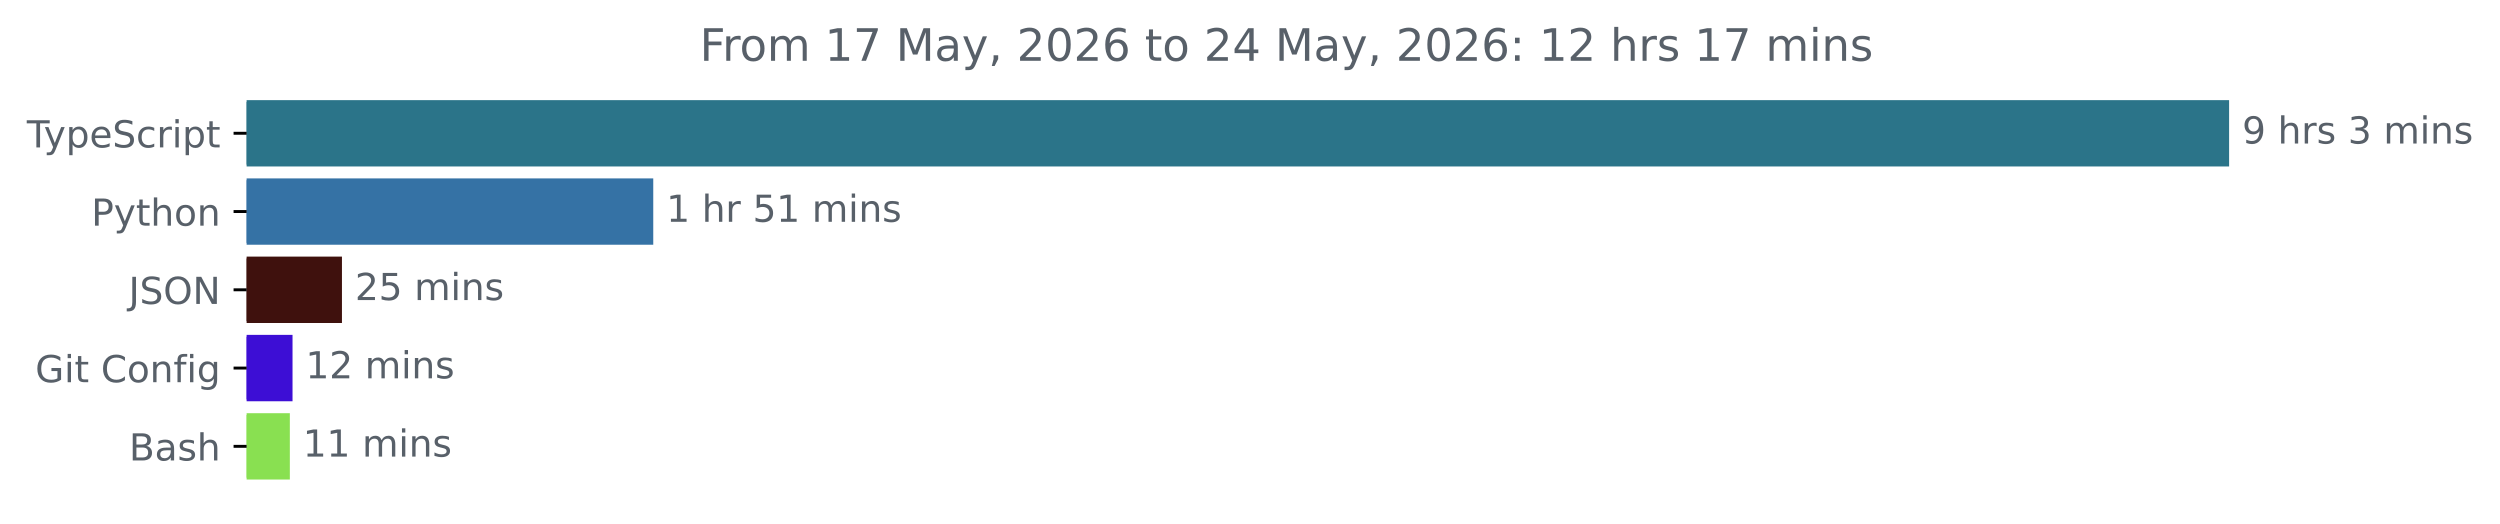
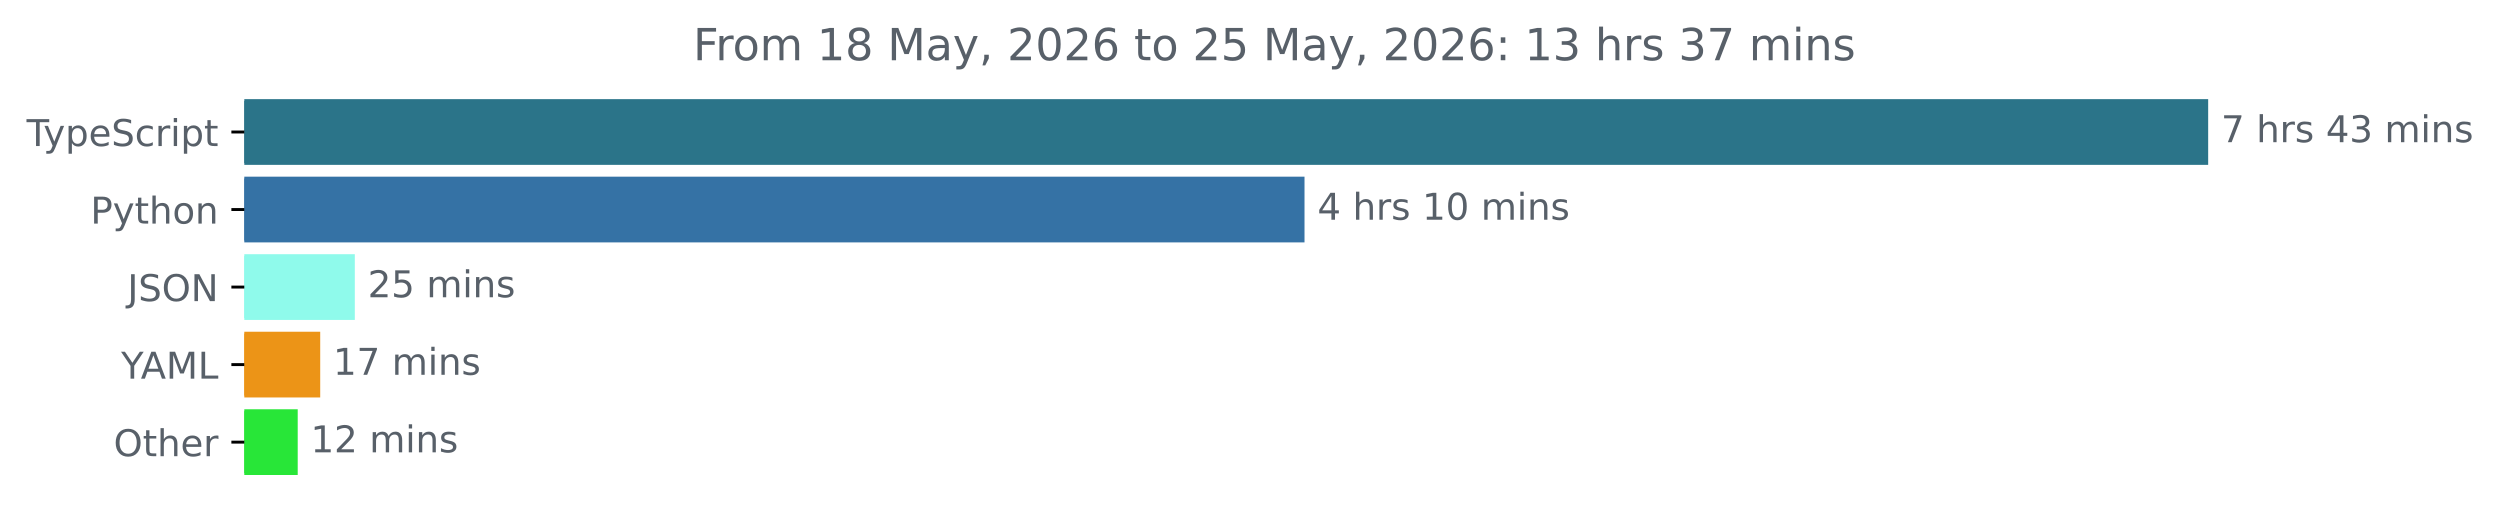
- <svg xmlns="http://www.w3.org/2000/svg" xmlns:xlink="http://www.w3.org/1999/xlink" width="670.782pt" height="140.398pt" viewBox="0 0 670.782 140.398" version="1.1">
+ <svg xmlns="http://www.w3.org/2000/svg" xmlns:xlink="http://www.w3.org/1999/xlink" width="677.144pt" height="140.398pt" viewBox="0 0 677.144 140.398" version="1.1">
  <defs>
    <style type="text/css">*{stroke-linejoin: round; stroke-linecap: butt}</style>
  </defs>
  <g id="figure_1">
    <g id="patch_1">
-       <path d="M -0 140.398  L 670.782 140.398  L 670.782 0  L -0 0  L -0 140.398  z " style="fill: none" />
+       <path d="M -0 140.398  L 677.144 140.398  L 677.144 0  L -0 0  L -0 140.398  z " style="fill: none" />
    </g>
    <g id="axes_1">
      <g id="patch_2">
-         <path d="M 66.17 27.358  L 597.599 27.358  L 597.599 44.158  L 66.17 44.158  z " clip-path="url(#pd6dff7056a)" style="fill: #2b7489; stroke: #2b7489; stroke-linejoin: miter" />
+         <path d="M 66.17 27.358  L 597.599 27.358  L 597.599 44.158  L 66.17 44.158  z " clip-path="url(#pa17f88cfbf)" style="fill: #2b7489; stroke: #2b7489; stroke-linejoin: miter" />
      </g>
      <g id="patch_3">
-         <path d="M 66.17 48.358  L 174.777 48.358  L 174.777 65.158  L 66.17 65.158  z " clip-path="url(#pd6dff7056a)" style="fill: #3572a5; stroke: #3572a5; stroke-linejoin: miter" />
+         <path d="M 66.17 48.358  L 352.836 48.358  L 352.836 65.158  L 66.17 65.158  z " clip-path="url(#pa17f88cfbf)" style="fill: #3572a5; stroke: #3572a5; stroke-linejoin: miter" />
      </g>
      <g id="patch_4">
-         <path d="M 66.17 69.358  L 91.25 69.358  L 91.25 86.158  L 66.17 86.158  z " clip-path="url(#pd6dff7056a)" style="fill: #3f110d; stroke: #3f110d; stroke-linejoin: miter" />
+         <path d="M 66.17 69.358  L 95.606 69.358  L 95.606 86.158  L 66.17 86.158  z " clip-path="url(#pa17f88cfbf)" style="fill: #8ffaeb; stroke: #8ffaeb; stroke-linejoin: miter" />
      </g>
      <g id="patch_5">
-         <path d="M 66.17 90.358  L 77.989 90.358  L 77.989 107.158  L 66.17 107.158  z " clip-path="url(#pd6dff7056a)" style="fill: #3d0ed5; stroke: #3d0ed5; stroke-linejoin: miter" />
+         <path d="M 66.17 90.358  L 86.231 90.358  L 86.231 107.158  L 66.17 107.158  z " clip-path="url(#pa17f88cfbf)" style="fill: #ec9417; stroke: #ec9417; stroke-linejoin: miter" />
      </g>
      <g id="patch_6">
-         <path d="M 66.17 111.358  L 77.269 111.358  L 77.269 128.158  L 66.17 128.158  z " clip-path="url(#pd6dff7056a)" style="fill: #89e051; stroke: #89e051; stroke-linejoin: miter" />
+         <path d="M 66.17 111.358  L 80.138 111.358  L 80.138 128.158  L 66.17 128.158  z " clip-path="url(#pa17f88cfbf)" style="fill: #28e638; stroke: #28e638; stroke-linejoin: miter" />
      </g>
      <g id="matplotlib.axis_1" />
      <g id="matplotlib.axis_2">
        <g id="ytick_1">
          <g id="line2d_1">
            <defs>
-               <path id="m35dc2212a3" d="M 0 0  L -3.5 0  " style="stroke: #000000; stroke-width: 0.8" />
+               <path id="m840b1c5357" d="M 0 0  L -3.5 0  " style="stroke: #000000; stroke-width: 0.8" />
            </defs>
            <g>
-               <use xlink:href="#m35dc2212a3" x="66.17" y="35.758" style="stroke: #000000; stroke-width: 0.8" />
+               <use xlink:href="#m840b1c5357" x="66.17" y="35.758" style="stroke: #000000; stroke-width: 0.8" />
            </g>
          </g>
          <g id="text_1">
            <g style="fill: #586069" transform="translate(7.2 39.55734) scale(0.1 -0.1)">
              <defs>
                <path id="DejaVuSans-54" d="M -19 4666  L 3928 4666  L 3928 4134  L 2272 4134  L 2272 0  L 1638 0  L 1638 4134  L -19 4134  L -19 4666  z " transform="scale(0.015625)" />
                <path id="DejaVuSans-79" d="M 2059 -325  Q 1816 -950 1584 -1140  Q 1353 -1331 966 -1331  L 506 -1331  L 506 -850  L 844 -850  Q 1081 -850 1212 -737  Q 1344 -625 1503 -206  L 1606 56  L 191 3500  L 800 3500  L 1894 763  L 2988 3500  L 3597 3500  L 2059 -325  z " transform="scale(0.015625)" />
                <path id="DejaVuSans-70" d="M 1159 525  L 1159 -1331  L 581 -1331  L 581 3500  L 1159 3500  L 1159 2969  Q 1341 3281 1617 3432  Q 1894 3584 2278 3584  Q 2916 3584 3314 3078  Q 3713 2572 3713 1747  Q 3713 922 3314 415  Q 2916 -91 2278 -91  Q 1894 -91 1617 61  Q 1341 213 1159 525  z M 3116 1747  Q 3116 2381 2855 2742  Q 2594 3103 2138 3103  Q 1681 3103 1420 2742  Q 1159 2381 1159 1747  Q 1159 1113 1420 752  Q 1681 391 2138 391  Q 2594 391 2855 752  Q 3116 1113 3116 1747  z " transform="scale(0.015625)" />
                <path id="DejaVuSans-65" d="M 3597 1894  L 3597 1613  L 953 1613  Q 991 1019 1311 708  Q 1631 397 2203 397  Q 2534 397 2845 478  Q 3156 559 3463 722  L 3463 178  Q 3153 47 2828 -22  Q 2503 -91 2169 -91  Q 1331 -91 842 396  Q 353 884 353 1716  Q 353 2575 817 3079  Q 1281 3584 2069 3584  Q 2775 3584 3186 3129  Q 3597 2675 3597 1894  z M 3022 2063  Q 3016 2534 2758 2815  Q 2500 3097 2075 3097  Q 1594 3097 1305 2825  Q 1016 2553 972 2059  L 3022 2063  z " transform="scale(0.015625)" />
                <path id="DejaVuSans-53" d="M 3425 4513  L 3425 3897  Q 3066 4069 2747 4153  Q 2428 4238 2131 4238  Q 1616 4238 1336 4038  Q 1056 3838 1056 3469  Q 1056 3159 1242 3001  Q 1428 2844 1947 2747  L 2328 2669  Q 3034 2534 3370 2195  Q 3706 1856 3706 1288  Q 3706 609 3251 259  Q 2797 -91 1919 -91  Q 1588 -91 1214 -16  Q 841 59 441 206  L 441 856  Q 825 641 1194 531  Q 1563 422 1919 422  Q 2459 422 2753 634  Q 3047 847 3047 1241  Q 3047 1584 2836 1778  Q 2625 1972 2144 2069  L 1759 2144  Q 1053 2284 737 2584  Q 422 2884 422 3419  Q 422 4038 858 4394  Q 1294 4750 2059 4750  Q 2388 4750 2728 4690  Q 3069 4631 3425 4513  z " transform="scale(0.015625)" />
                <path id="DejaVuSans-63" d="M 3122 3366  L 3122 2828  Q 2878 2963 2633 3030  Q 2388 3097 2138 3097  Q 1578 3097 1268 2742  Q 959 2388 959 1747  Q 959 1106 1268 751  Q 1578 397 2138 397  Q 2388 397 2633 464  Q 2878 531 3122 666  L 3122 134  Q 2881 22 2623 -34  Q 2366 -91 2075 -91  Q 1284 -91 818 406  Q 353 903 353 1747  Q 353 2603 823 3093  Q 1294 3584 2113 3584  Q 2378 3584 2631 3529  Q 2884 3475 3122 3366  z " transform="scale(0.015625)" />
                <path id="DejaVuSans-72" d="M 2631 2963  Q 2534 3019 2420 3045  Q 2306 3072 2169 3072  Q 1681 3072 1420 2755  Q 1159 2438 1159 1844  L 1159 0  L 581 0  L 581 3500  L 1159 3500  L 1159 2956  Q 1341 3275 1631 3429  Q 1922 3584 2338 3584  Q 2397 3584 2469 3576  Q 2541 3569 2628 3553  L 2631 2963  z " transform="scale(0.015625)" />
                <path id="DejaVuSans-69" d="M 603 3500  L 1178 3500  L 1178 0  L 603 0  L 603 3500  z M 603 4863  L 1178 4863  L 1178 4134  L 603 4134  L 603 4863  z " transform="scale(0.015625)" />
                <path id="DejaVuSans-74" d="M 1172 4494  L 1172 3500  L 2356 3500  L 2356 3053  L 1172 3053  L 1172 1153  Q 1172 725 1289 603  Q 1406 481 1766 481  L 2356 481  L 2356 0  L 1766 0  Q 1100 0 847 248  Q 594 497 594 1153  L 594 3053  L 172 3053  L 172 3500  L 594 3500  L 594 4494  L 1172 4494  z " transform="scale(0.015625)" />
              </defs>
              <use xlink:href="#DejaVuSans-54" />
              <use xlink:href="#DejaVuSans-79" x="45.459" />
              <use xlink:href="#DejaVuSans-70" x="104.639" />
              <use xlink:href="#DejaVuSans-65" x="168.115" />
              <use xlink:href="#DejaVuSans-53" x="229.639" />
              <use xlink:href="#DejaVuSans-63" x="293.115" />
              <use xlink:href="#DejaVuSans-72" x="348.096" />
              <use xlink:href="#DejaVuSans-69" x="389.209" />
              <use xlink:href="#DejaVuSans-70" x="416.992" />
              <use xlink:href="#DejaVuSans-74" x="480.469" />
            </g>
          </g>
        </g>
        <g id="ytick_2">
          <g id="line2d_2">
            <g>
-               <use xlink:href="#m35dc2212a3" x="66.17" y="56.758" style="stroke: #000000; stroke-width: 0.8" />
+               <use xlink:href="#m840b1c5357" x="66.17" y="56.758" style="stroke: #000000; stroke-width: 0.8" />
            </g>
          </g>
          <g id="text_2">
            <g style="fill: #586069" transform="translate(24.50781 60.55734) scale(0.1 -0.1)">
              <defs>
                <path id="DejaVuSans-50" d="M 1259 4147  L 1259 2394  L 2053 2394  Q 2494 2394 2734 2622  Q 2975 2850 2975 3272  Q 2975 3691 2734 3919  Q 2494 4147 2053 4147  L 1259 4147  z M 628 4666  L 2053 4666  Q 2838 4666 3239 4311  Q 3641 3956 3641 3272  Q 3641 2581 3239 2228  Q 2838 1875 2053 1875  L 1259 1875  L 1259 0  L 628 0  L 628 4666  z " transform="scale(0.015625)" />
                <path id="DejaVuSans-68" d="M 3513 2113  L 3513 0  L 2938 0  L 2938 2094  Q 2938 2591 2744 2837  Q 2550 3084 2163 3084  Q 1697 3084 1428 2787  Q 1159 2491 1159 1978  L 1159 0  L 581 0  L 581 4863  L 1159 4863  L 1159 2956  Q 1366 3272 1645 3428  Q 1925 3584 2291 3584  Q 2894 3584 3203 3211  Q 3513 2838 3513 2113  z " transform="scale(0.015625)" />
                <path id="DejaVuSans-6f" d="M 1959 3097  Q 1497 3097 1228 2736  Q 959 2375 959 1747  Q 959 1119 1226 758  Q 1494 397 1959 397  Q 2419 397 2687 759  Q 2956 1122 2956 1747  Q 2956 2369 2687 2733  Q 2419 3097 1959 3097  z M 1959 3584  Q 2709 3584 3137 3096  Q 3566 2609 3566 1747  Q 3566 888 3137 398  Q 2709 -91 1959 -91  Q 1206 -91 779 398  Q 353 888 353 1747  Q 353 2609 779 3096  Q 1206 3584 1959 3584  z " transform="scale(0.015625)" />
                <path id="DejaVuSans-6e" d="M 3513 2113  L 3513 0  L 2938 0  L 2938 2094  Q 2938 2591 2744 2837  Q 2550 3084 2163 3084  Q 1697 3084 1428 2787  Q 1159 2491 1159 1978  L 1159 0  L 581 0  L 581 3500  L 1159 3500  L 1159 2956  Q 1366 3272 1645 3428  Q 1925 3584 2291 3584  Q 2894 3584 3203 3211  Q 3513 2838 3513 2113  z " transform="scale(0.015625)" />
              </defs>
              <use xlink:href="#DejaVuSans-50" />
              <use xlink:href="#DejaVuSans-79" x="60.303" />
              <use xlink:href="#DejaVuSans-74" x="119.482" />
              <use xlink:href="#DejaVuSans-68" x="158.691" />
              <use xlink:href="#DejaVuSans-6f" x="222.07" />
              <use xlink:href="#DejaVuSans-6e" x="283.252" />
            </g>
          </g>
        </g>
        <g id="ytick_3">
          <g id="line2d_3">
            <g>
-               <use xlink:href="#m35dc2212a3" x="66.17" y="77.758" style="stroke: #000000; stroke-width: 0.8" />
+               <use xlink:href="#m840b1c5357" x="66.17" y="77.758" style="stroke: #000000; stroke-width: 0.8" />
            </g>
          </g>
          <g id="text_3">
            <g style="fill: #586069" transform="translate(34.51875 81.55734) scale(0.1 -0.1)">
              <defs>
                <path id="DejaVuSans-4a" d="M 628 4666  L 1259 4666  L 1259 325  Q 1259 -519 939 -900  Q 619 -1281 -91 -1281  L -331 -1281  L -331 -750  L -134 -750  Q 284 -750 456 -515  Q 628 -281 628 325  L 628 4666  z " transform="scale(0.015625)" />
                <path id="DejaVuSans-4f" d="M 2522 4238  Q 1834 4238 1429 3725  Q 1025 3213 1025 2328  Q 1025 1447 1429 934  Q 1834 422 2522 422  Q 3209 422 3611 934  Q 4013 1447 4013 2328  Q 4013 3213 3611 3725  Q 3209 4238 2522 4238  z M 2522 4750  Q 3503 4750 4090 4092  Q 4678 3434 4678 2328  Q 4678 1225 4090 567  Q 3503 -91 2522 -91  Q 1538 -91 948 565  Q 359 1222 359 2328  Q 359 3434 948 4092  Q 1538 4750 2522 4750  z " transform="scale(0.015625)" />
                <path id="DejaVuSans-4e" d="M 628 4666  L 1478 4666  L 3547 763  L 3547 4666  L 4159 4666  L 4159 0  L 3309 0  L 1241 3903  L 1241 0  L 628 0  L 628 4666  z " transform="scale(0.015625)" />
              </defs>
              <use xlink:href="#DejaVuSans-4a" />
              <use xlink:href="#DejaVuSans-53" x="29.492" />
              <use xlink:href="#DejaVuSans-4f" x="92.969" />
              <use xlink:href="#DejaVuSans-4e" x="171.68" />
            </g>
          </g>
        </g>
        <g id="ytick_4">
          <g id="line2d_4">
            <g>
-               <use xlink:href="#m35dc2212a3" x="66.17" y="98.758" style="stroke: #000000; stroke-width: 0.8" />
+               <use xlink:href="#m840b1c5357" x="66.17" y="98.758" style="stroke: #000000; stroke-width: 0.8" />
            </g>
          </g>
          <g id="text_4">
-             <g style="fill: #586069" transform="translate(9.459375 102.5573) scale(0.1 -0.1)">
-               <defs>
-                 <path id="DejaVuSans-47" d="M 3809 666  L 3809 1919  L 2778 1919  L 2778 2438  L 4434 2438  L 4434 434  Q 4069 175 3628 42  Q 3188 -91 2688 -91  Q 1594 -91 976 548  Q 359 1188 359 2328  Q 359 3472 976 4111  Q 1594 4750 2688 4750  Q 3144 4750 3555 4637  Q 3966 4525 4313 4306  L 4313 3634  Q 3963 3931 3569 4081  Q 3175 4231 2741 4231  Q 1884 4231 1454 3753  Q 1025 3275 1025 2328  Q 1025 1384 1454 906  Q 1884 428 2741 428  Q 3075 428 3337 486  Q 3600 544 3809 666  z " transform="scale(0.015625)" />
-                 <path id="DejaVuSans-20" transform="scale(0.015625)" />
-                 <path id="DejaVuSans-43" d="M 4122 4306  L 4122 3641  Q 3803 3938 3442 4084  Q 3081 4231 2675 4231  Q 1875 4231 1450 3742  Q 1025 3253 1025 2328  Q 1025 1406 1450 917  Q 1875 428 2675 428  Q 3081 428 3442 575  Q 3803 722 4122 1019  L 4122 359  Q 3791 134 3420 21  Q 3050 -91 2638 -91  Q 1578 -91 968 557  Q 359 1206 359 2328  Q 359 3453 968 4101  Q 1578 4750 2638 4750  Q 3056 4750 3426 4639  Q 3797 4528 4122 4306  z " transform="scale(0.015625)" />
-                 <path id="DejaVuSans-66" d="M 2375 4863  L 2375 4384  L 1825 4384  Q 1516 4384 1395 4259  Q 1275 4134 1275 3809  L 1275 3500  L 2222 3500  L 2222 3053  L 1275 3053  L 1275 0  L 697 0  L 697 3053  L 147 3053  L 147 3500  L 697 3500  L 697 3744  Q 697 4328 969 4595  Q 1241 4863 1831 4863  L 2375 4863  z " transform="scale(0.015625)" />
-                 <path id="DejaVuSans-67" d="M 2906 1791  Q 2906 2416 2648 2759  Q 2391 3103 1925 3103  Q 1463 3103 1205 2759  Q 947 2416 947 1791  Q 947 1169 1205 825  Q 1463 481 1925 481  Q 2391 481 2648 825  Q 2906 1169 2906 1791  z M 3481 434  Q 3481 -459 3084 -895  Q 2688 -1331 1869 -1331  Q 1566 -1331 1297 -1286  Q 1028 -1241 775 -1147  L 775 -588  Q 1028 -725 1275 -790  Q 1522 -856 1778 -856  Q 2344 -856 2625 -561  Q 2906 -266 2906 331  L 2906 616  Q 2728 306 2450 153  Q 2172 0 1784 0  Q 1141 0 747 490  Q 353 981 353 1791  Q 353 2603 747 3093  Q 1141 3584 1784 3584  Q 2172 3584 2450 3431  Q 2728 3278 2906 2969  L 2906 3500  L 3481 3500  L 3481 434  z " transform="scale(0.015625)" />
-               </defs>
-               <use xlink:href="#DejaVuSans-47" />
-               <use xlink:href="#DejaVuSans-69" x="77.49" />
-               <use xlink:href="#DejaVuSans-74" x="105.273" />
-               <use xlink:href="#DejaVuSans-20" x="144.482" />
-               <use xlink:href="#DejaVuSans-43" x="176.27" />
-               <use xlink:href="#DejaVuSans-6f" x="246.094" />
-               <use xlink:href="#DejaVuSans-6e" x="307.275" />
-               <use xlink:href="#DejaVuSans-66" x="370.654" />
-               <use xlink:href="#DejaVuSans-69" x="405.859" />
-               <use xlink:href="#DejaVuSans-67" x="433.643" />
+             <g style="fill: #586069" transform="translate(32.79688 102.5573) scale(0.1 -0.1)">
+               <defs>
+                 <path id="DejaVuSans-59" d="M -13 4666  L 666 4666  L 1959 2747  L 3244 4666  L 3922 4666  L 2272 2222  L 2272 0  L 1638 0  L 1638 2222  L -13 4666  z " transform="scale(0.015625)" />
+                 <path id="DejaVuSans-41" d="M 2188 4044  L 1331 1722  L 3047 1722  L 2188 4044  z M 1831 4666  L 2547 4666  L 4325 0  L 3669 0  L 3244 1197  L 1141 1197  L 716 0  L 50 0  L 1831 4666  z " transform="scale(0.015625)" />
+                 <path id="DejaVuSans-4d" d="M 628 4666  L 1569 4666  L 2759 1491  L 3956 4666  L 4897 4666  L 4897 0  L 4281 0  L 4281 4097  L 3078 897  L 2444 897  L 1241 4097  L 1241 0  L 628 0  L 628 4666  z " transform="scale(0.015625)" />
+                 <path id="DejaVuSans-4c" d="M 628 4666  L 1259 4666  L 1259 531  L 3531 531  L 3531 0  L 628 0  L 628 4666  z " transform="scale(0.015625)" />
+               </defs>
+               <use xlink:href="#DejaVuSans-59" />
+               <use xlink:href="#DejaVuSans-41" x="53.334" />
+               <use xlink:href="#DejaVuSans-4d" x="121.742" />
+               <use xlink:href="#DejaVuSans-4c" x="208.021" />
            </g>
          </g>
        </g>
        <g id="ytick_5">
          <g id="line2d_5">
            <g>
-               <use xlink:href="#m35dc2212a3" x="66.17" y="119.758" style="stroke: #000000; stroke-width: 0.8" />
+               <use xlink:href="#m840b1c5357" x="66.17" y="119.758" style="stroke: #000000; stroke-width: 0.8" />
            </g>
          </g>
          <g id="text_5">
-             <g style="fill: #586069" transform="translate(34.63437 123.5573) scale(0.1 -0.1)">
-               <defs>
-                 <path id="DejaVuSans-42" d="M 1259 2228  L 1259 519  L 2272 519  Q 2781 519 3026 730  Q 3272 941 3272 1375  Q 3272 1813 3026 2020  Q 2781 2228 2272 2228  L 1259 2228  z M 1259 4147  L 1259 2741  L 2194 2741  Q 2656 2741 2882 2914  Q 3109 3088 3109 3444  Q 3109 3797 2882 3972  Q 2656 4147 2194 4147  L 1259 4147  z M 628 4666  L 2241 4666  Q 2963 4666 3353 4366  Q 3744 4066 3744 3513  Q 3744 3084 3544 2831  Q 3344 2578 2956 2516  Q 3422 2416 3680 2098  Q 3938 1781 3938 1306  Q 3938 681 3513 340  Q 3088 0 2303 0  L 628 0  L 628 4666  z " transform="scale(0.015625)" />
-                 <path id="DejaVuSans-61" d="M 2194 1759  Q 1497 1759 1228 1600  Q 959 1441 959 1056  Q 959 750 1161 570  Q 1363 391 1709 391  Q 2188 391 2477 730  Q 2766 1069 2766 1631  L 2766 1759  L 2194 1759  z M 3341 1997  L 3341 0  L 2766 0  L 2766 531  Q 2569 213 2275 61  Q 1981 -91 1556 -91  Q 1019 -91 701 211  Q 384 513 384 1019  Q 384 1609 779 1909  Q 1175 2209 1959 2209  L 2766 2209  L 2766 2266  Q 2766 2663 2505 2880  Q 2244 3097 1772 3097  Q 1472 3097 1187 3025  Q 903 2953 641 2809  L 641 3341  Q 956 3463 1253 3523  Q 1550 3584 1831 3584  Q 2591 3584 2966 3190  Q 3341 2797 3341 1997  z " transform="scale(0.015625)" />
-                 <path id="DejaVuSans-73" d="M 2834 3397  L 2834 2853  Q 2591 2978 2328 3040  Q 2066 3103 1784 3103  Q 1356 3103 1142 2972  Q 928 2841 928 2578  Q 928 2378 1081 2264  Q 1234 2150 1697 2047  L 1894 2003  Q 2506 1872 2764 1633  Q 3022 1394 3022 966  Q 3022 478 2636 193  Q 2250 -91 1575 -91  Q 1294 -91 989 -36  Q 684 19 347 128  L 347 722  Q 666 556 975 473  Q 1284 391 1588 391  Q 1994 391 2212 530  Q 2431 669 2431 922  Q 2431 1156 2273 1281  Q 2116 1406 1581 1522  L 1381 1569  Q 847 1681 609 1914  Q 372 2147 372 2553  Q 372 3047 722 3315  Q 1072 3584 1716 3584  Q 2034 3584 2315 3537  Q 2597 3491 2834 3397  z " transform="scale(0.015625)" />
-               </defs>
-               <use xlink:href="#DejaVuSans-42" />
-               <use xlink:href="#DejaVuSans-61" x="68.604" />
-               <use xlink:href="#DejaVuSans-73" x="129.883" />
-               <use xlink:href="#DejaVuSans-68" x="181.982" />
+             <g style="fill: #586069" transform="translate(30.77656 123.5573) scale(0.1 -0.1)">
+               <use xlink:href="#DejaVuSans-4f" />
+               <use xlink:href="#DejaVuSans-74" x="78.711" />
+               <use xlink:href="#DejaVuSans-68" x="117.92" />
+               <use xlink:href="#DejaVuSans-65" x="181.299" />
+               <use xlink:href="#DejaVuSans-72" x="242.822" />
            </g>
          </g>
        </g>
      </g>
      <g id="text_6">
        <g style="fill: #586069" transform="translate(601.5989 38.5175) scale(0.1 -0.1)">
          <defs>
-             <path id="DejaVuSans-39" d="M 703 97  L 703 672  Q 941 559 1184 500  Q 1428 441 1663 441  Q 2288 441 2617 861  Q 2947 1281 2994 2138  Q 2813 1869 2534 1725  Q 2256 1581 1919 1581  Q 1219 1581 811 2004  Q 403 2428 403 3163  Q 403 3881 828 4315  Q 1253 4750 1959 4750  Q 2769 4750 3195 4129  Q 3622 3509 3622 2328  Q 3622 1225 3098 567  Q 2575 -91 1691 -91  Q 1453 -91 1209 -44  Q 966 3 703 97  z M 1959 2075  Q 2384 2075 2632 2365  Q 2881 2656 2881 3163  Q 2881 3666 2632 3958  Q 2384 4250 1959 4250  Q 1534 4250 1286 3958  Q 1038 3666 1038 3163  Q 1038 2656 1286 2365  Q 1534 2075 1959 2075  z " transform="scale(0.015625)" />
+             <path id="DejaVuSans-37" d="M 525 4666  L 3525 4666  L 3525 4397  L 1831 0  L 1172 0  L 2766 4134  L 525 4134  L 525 4666  z " transform="scale(0.015625)" />
+             <path id="DejaVuSans-20" transform="scale(0.015625)" />
+             <path id="DejaVuSans-73" d="M 2834 3397  L 2834 2853  Q 2591 2978 2328 3040  Q 2066 3103 1784 3103  Q 1356 3103 1142 2972  Q 928 2841 928 2578  Q 928 2378 1081 2264  Q 1234 2150 1697 2047  L 1894 2003  Q 2506 1872 2764 1633  Q 3022 1394 3022 966  Q 3022 478 2636 193  Q 2250 -91 1575 -91  Q 1294 -91 989 -36  Q 684 19 347 128  L 347 722  Q 666 556 975 473  Q 1284 391 1588 391  Q 1994 391 2212 530  Q 2431 669 2431 922  Q 2431 1156 2273 1281  Q 2116 1406 1581 1522  L 1381 1569  Q 847 1681 609 1914  Q 372 2147 372 2553  Q 372 3047 722 3315  Q 1072 3584 1716 3584  Q 2034 3584 2315 3537  Q 2597 3491 2834 3397  z " transform="scale(0.015625)" />
+             <path id="DejaVuSans-34" d="M 2419 4116  L 825 1625  L 2419 1625  L 2419 4116  z M 2253 4666  L 3047 4666  L 3047 1625  L 3713 1625  L 3713 1100  L 3047 1100  L 3047 0  L 2419 0  L 2419 1100  L 313 1100  L 313 1709  L 2253 4666  z " transform="scale(0.015625)" />
            <path id="DejaVuSans-33" d="M 2597 2516  Q 3050 2419 3304 2112  Q 3559 1806 3559 1356  Q 3559 666 3084 287  Q 2609 -91 1734 -91  Q 1441 -91 1130 -33  Q 819 25 488 141  L 488 750  Q 750 597 1062 519  Q 1375 441 1716 441  Q 2309 441 2620 675  Q 2931 909 2931 1356  Q 2931 1769 2642 2001  Q 2353 2234 1838 2234  L 1294 2234  L 1294 2753  L 1863 2753  Q 2328 2753 2575 2939  Q 2822 3125 2822 3475  Q 2822 3834 2567 4026  Q 2313 4219 1838 4219  Q 1578 4219 1281 4162  Q 984 4106 628 3988  L 628 4550  Q 988 4650 1302 4700  Q 1616 4750 1894 4750  Q 2613 4750 3031 4423  Q 3450 4097 3450 3541  Q 3450 3153 3228 2886  Q 3006 2619 2597 2516  z " transform="scale(0.015625)" />
            <path id="DejaVuSans-6d" d="M 3328 2828  Q 3544 3216 3844 3400  Q 4144 3584 4550 3584  Q 5097 3584 5394 3201  Q 5691 2819 5691 2113  L 5691 0  L 5113 0  L 5113 2094  Q 5113 2597 4934 2840  Q 4756 3084 4391 3084  Q 3944 3084 3684 2787  Q 3425 2491 3425 1978  L 3425 0  L 2847 0  L 2847 2094  Q 2847 2600 2669 2842  Q 2491 3084 2119 3084  Q 1678 3084 1418 2786  Q 1159 2488 1159 1978  L 1159 0  L 581 0  L 581 3500  L 1159 3500  L 1159 2956  Q 1356 3278 1631 3431  Q 1906 3584 2284 3584  Q 2666 3584 2933 3390  Q 3200 3197 3328 2828  z " transform="scale(0.015625)" />
          </defs>
-           <use xlink:href="#DejaVuSans-39" />
+           <use xlink:href="#DejaVuSans-37" />
          <use xlink:href="#DejaVuSans-20" x="63.623" />
          <use xlink:href="#DejaVuSans-68" x="95.41" />
          <use xlink:href="#DejaVuSans-72" x="158.789" />
          <use xlink:href="#DejaVuSans-73" x="199.902" />
          <use xlink:href="#DejaVuSans-20" x="252.002" />
-           <use xlink:href="#DejaVuSans-33" x="283.789" />
-           <use xlink:href="#DejaVuSans-20" x="347.412" />
-           <use xlink:href="#DejaVuSans-6d" x="379.199" />
-           <use xlink:href="#DejaVuSans-69" x="476.611" />
-           <use xlink:href="#DejaVuSans-6e" x="504.395" />
-           <use xlink:href="#DejaVuSans-73" x="567.773" />
+           <use xlink:href="#DejaVuSans-34" x="283.789" />
+           <use xlink:href="#DejaVuSans-33" x="347.412" />
+           <use xlink:href="#DejaVuSans-20" x="411.035" />
+           <use xlink:href="#DejaVuSans-6d" x="442.822" />
+           <use xlink:href="#DejaVuSans-69" x="540.234" />
+           <use xlink:href="#DejaVuSans-6e" x="568.018" />
+           <use xlink:href="#DejaVuSans-73" x="631.396" />
        </g>
      </g>
      <g id="text_7">
-         <g style="fill: #586069" transform="translate(178.7766 59.5175) scale(0.1 -0.1)">
+         <g style="fill: #586069" transform="translate(356.8361 59.5175) scale(0.1 -0.1)">
          <defs>
            <path id="DejaVuSans-31" d="M 794 531  L 1825 531  L 1825 4091  L 703 3866  L 703 4441  L 1819 4666  L 2450 4666  L 2450 531  L 3481 531  L 3481 0  L 794 0  L 794 531  z " transform="scale(0.015625)" />
-             <path id="DejaVuSans-35" d="M 691 4666  L 3169 4666  L 3169 4134  L 1269 4134  L 1269 2991  Q 1406 3038 1543 3061  Q 1681 3084 1819 3084  Q 2600 3084 3056 2656  Q 3513 2228 3513 1497  Q 3513 744 3044 326  Q 2575 -91 1722 -91  Q 1428 -91 1123 -41  Q 819 9 494 109  L 494 744  Q 775 591 1075 516  Q 1375 441 1709 441  Q 2250 441 2565 725  Q 2881 1009 2881 1497  Q 2881 1984 2565 2268  Q 2250 2553 1709 2553  Q 1456 2553 1204 2497  Q 953 2441 691 2322  L 691 4666  z " transform="scale(0.015625)" />
-           </defs>
-           <use xlink:href="#DejaVuSans-31" />
+             <path id="DejaVuSans-30" d="M 2034 4250  Q 1547 4250 1301 3770  Q 1056 3291 1056 2328  Q 1056 1369 1301 889  Q 1547 409 2034 409  Q 2525 409 2770 889  Q 3016 1369 3016 2328  Q 3016 3291 2770 3770  Q 2525 4250 2034 4250  z M 2034 4750  Q 2819 4750 3233 4129  Q 3647 3509 3647 2328  Q 3647 1150 3233 529  Q 2819 -91 2034 -91  Q 1250 -91 836 529  Q 422 1150 422 2328  Q 422 3509 836 4129  Q 1250 4750 2034 4750  z " transform="scale(0.015625)" />
+           </defs>
+           <use xlink:href="#DejaVuSans-34" />
          <use xlink:href="#DejaVuSans-20" x="63.623" />
          <use xlink:href="#DejaVuSans-68" x="95.41" />
          <use xlink:href="#DejaVuSans-72" x="158.789" />
-           <use xlink:href="#DejaVuSans-20" x="199.902" />
-           <use xlink:href="#DejaVuSans-35" x="231.689" />
-           <use xlink:href="#DejaVuSans-31" x="295.312" />
-           <use xlink:href="#DejaVuSans-20" x="358.936" />
-           <use xlink:href="#DejaVuSans-6d" x="390.723" />
-           <use xlink:href="#DejaVuSans-69" x="488.135" />
-           <use xlink:href="#DejaVuSans-6e" x="515.918" />
-           <use xlink:href="#DejaVuSans-73" x="579.297" />
+           <use xlink:href="#DejaVuSans-73" x="199.902" />
+           <use xlink:href="#DejaVuSans-20" x="252.002" />
+           <use xlink:href="#DejaVuSans-31" x="283.789" />
+           <use xlink:href="#DejaVuSans-30" x="347.412" />
+           <use xlink:href="#DejaVuSans-20" x="411.035" />
+           <use xlink:href="#DejaVuSans-6d" x="442.822" />
+           <use xlink:href="#DejaVuSans-69" x="540.234" />
+           <use xlink:href="#DejaVuSans-6e" x="568.018" />
+           <use xlink:href="#DejaVuSans-73" x="631.396" />
        </g>
      </g>
      <g id="text_8">
-         <g style="fill: #586069" transform="translate(95.24994 80.5175) scale(0.1 -0.1)">
+         <g style="fill: #586069" transform="translate(99.60559 80.5175) scale(0.1 -0.1)">
          <defs>
            <path id="DejaVuSans-32" d="M 1228 531  L 3431 531  L 3431 0  L 469 0  L 469 531  Q 828 903 1448 1529  Q 2069 2156 2228 2338  Q 2531 2678 2651 2914  Q 2772 3150 2772 3378  Q 2772 3750 2511 3984  Q 2250 4219 1831 4219  Q 1534 4219 1204 4116  Q 875 4013 500 3803  L 500 4441  Q 881 4594 1212 4672  Q 1544 4750 1819 4750  Q 2544 4750 2975 4387  Q 3406 4025 3406 3419  Q 3406 3131 3298 2873  Q 3191 2616 2906 2266  Q 2828 2175 2409 1742  Q 1991 1309 1228 531  z " transform="scale(0.015625)" />
+             <path id="DejaVuSans-35" d="M 691 4666  L 3169 4666  L 3169 4134  L 1269 4134  L 1269 2991  Q 1406 3038 1543 3061  Q 1681 3084 1819 3084  Q 2600 3084 3056 2656  Q 3513 2228 3513 1497  Q 3513 744 3044 326  Q 2575 -91 1722 -91  Q 1428 -91 1123 -41  Q 819 9 494 109  L 494 744  Q 775 591 1075 516  Q 1375 441 1709 441  Q 2250 441 2565 725  Q 2881 1009 2881 1497  Q 2881 1984 2565 2268  Q 2250 2553 1709 2553  Q 1456 2553 1204 2497  Q 953 2441 691 2322  L 691 4666  z " transform="scale(0.015625)" />
          </defs>
          <use xlink:href="#DejaVuSans-32" />
          <use xlink:href="#DejaVuSans-35" x="63.623" />
          <use xlink:href="#DejaVuSans-20" x="127.246" />
          <use xlink:href="#DejaVuSans-6d" x="159.033" />
          <use xlink:href="#DejaVuSans-69" x="256.445" />
          <use xlink:href="#DejaVuSans-6e" x="284.229" />
          <use xlink:href="#DejaVuSans-73" x="347.607" />
        </g>
      </g>
      <g id="text_9">
-         <g style="fill: #586069" transform="translate(81.98945 101.5175) scale(0.1 -0.1)">
+         <g style="fill: #586069" transform="translate(90.2313 101.5175) scale(0.1 -0.1)">
+           <use xlink:href="#DejaVuSans-31" />
+           <use xlink:href="#DejaVuSans-37" x="63.623" />
+           <use xlink:href="#DejaVuSans-20" x="127.246" />
+           <use xlink:href="#DejaVuSans-6d" x="159.033" />
+           <use xlink:href="#DejaVuSans-69" x="256.445" />
+           <use xlink:href="#DejaVuSans-6e" x="284.229" />
+           <use xlink:href="#DejaVuSans-73" x="347.607" />
+         </g>
+       </g>
+       <g id="text_10">
+         <g style="fill: #586069" transform="translate(84.13801 122.5175) scale(0.1 -0.1)">
          <use xlink:href="#DejaVuSans-31" />
          <use xlink:href="#DejaVuSans-32" x="63.623" />
          <use xlink:href="#DejaVuSans-20" x="127.246" />
          <use xlink:href="#DejaVuSans-6d" x="159.033" />
          <use xlink:href="#DejaVuSans-69" x="256.445" />
          <use xlink:href="#DejaVuSans-6e" x="284.229" />
          <use xlink:href="#DejaVuSans-73" x="347.607" />
        </g>
      </g>
-       <g id="text_10">
-         <g style="fill: #586069" transform="translate(81.26877 122.5175) scale(0.1 -0.1)">
-           <use xlink:href="#DejaVuSans-31" />
-           <use xlink:href="#DejaVuSans-31" x="63.623" />
-           <use xlink:href="#DejaVuSans-20" x="127.246" />
-           <use xlink:href="#DejaVuSans-6d" x="159.033" />
-           <use xlink:href="#DejaVuSans-69" x="256.445" />
-           <use xlink:href="#DejaVuSans-6e" x="284.229" />
-           <use xlink:href="#DejaVuSans-73" x="347.607" />
-         </g>
-       </g>
      <g id="text_11">
        <g style="fill: #586069" transform="translate(187.7491 16.31812) scale(0.12 -0.12)">
          <defs>
            <path id="DejaVuSans-46" d="M 628 4666  L 3309 4666  L 3309 4134  L 1259 4134  L 1259 2759  L 3109 2759  L 3109 2228  L 1259 2228  L 1259 0  L 628 0  L 628 4666  z " transform="scale(0.015625)" />
-             <path id="DejaVuSans-37" d="M 525 4666  L 3525 4666  L 3525 4397  L 1831 0  L 1172 0  L 2766 4134  L 525 4134  L 525 4666  z " transform="scale(0.015625)" />
-             <path id="DejaVuSans-4d" d="M 628 4666  L 1569 4666  L 2759 1491  L 3956 4666  L 4897 4666  L 4897 0  L 4281 0  L 4281 4097  L 3078 897  L 2444 897  L 1241 4097  L 1241 0  L 628 0  L 628 4666  z " transform="scale(0.015625)" />
+             <path id="DejaVuSans-38" d="M 2034 2216  Q 1584 2216 1326 1975  Q 1069 1734 1069 1313  Q 1069 891 1326 650  Q 1584 409 2034 409  Q 2484 409 2743 651  Q 3003 894 3003 1313  Q 3003 1734 2745 1975  Q 2488 2216 2034 2216  z M 1403 2484  Q 997 2584 770 2862  Q 544 3141 544 3541  Q 544 4100 942 4425  Q 1341 4750 2034 4750  Q 2731 4750 3128 4425  Q 3525 4100 3525 3541  Q 3525 3141 3298 2862  Q 3072 2584 2669 2484  Q 3125 2378 3379 2068  Q 3634 1759 3634 1313  Q 3634 634 3220 271  Q 2806 -91 2034 -91  Q 1263 -91 848 271  Q 434 634 434 1313  Q 434 1759 690 2068  Q 947 2378 1403 2484  z M 1172 3481  Q 1172 3119 1398 2916  Q 1625 2713 2034 2713  Q 2441 2713 2670 2916  Q 2900 3119 2900 3481  Q 2900 3844 2670 4047  Q 2441 4250 2034 4250  Q 1625 4250 1398 4047  Q 1172 3844 1172 3481  z " transform="scale(0.015625)" />
+             <path id="DejaVuSans-61" d="M 2194 1759  Q 1497 1759 1228 1600  Q 959 1441 959 1056  Q 959 750 1161 570  Q 1363 391 1709 391  Q 2188 391 2477 730  Q 2766 1069 2766 1631  L 2766 1759  L 2194 1759  z M 3341 1997  L 3341 0  L 2766 0  L 2766 531  Q 2569 213 2275 61  Q 1981 -91 1556 -91  Q 1019 -91 701 211  Q 384 513 384 1019  Q 384 1609 779 1909  Q 1175 2209 1959 2209  L 2766 2209  L 2766 2266  Q 2766 2663 2505 2880  Q 2244 3097 1772 3097  Q 1472 3097 1187 3025  Q 903 2953 641 2809  L 641 3341  Q 956 3463 1253 3523  Q 1550 3584 1831 3584  Q 2591 3584 2966 3190  Q 3341 2797 3341 1997  z " transform="scale(0.015625)" />
            <path id="DejaVuSans-2c" d="M 750 794  L 1409 794  L 1409 256  L 897 -744  L 494 -744  L 750 256  L 750 794  z " transform="scale(0.015625)" />
-             <path id="DejaVuSans-30" d="M 2034 4250  Q 1547 4250 1301 3770  Q 1056 3291 1056 2328  Q 1056 1369 1301 889  Q 1547 409 2034 409  Q 2525 409 2770 889  Q 3016 1369 3016 2328  Q 3016 3291 2770 3770  Q 2525 4250 2034 4250  z M 2034 4750  Q 2819 4750 3233 4129  Q 3647 3509 3647 2328  Q 3647 1150 3233 529  Q 2819 -91 2034 -91  Q 1250 -91 836 529  Q 422 1150 422 2328  Q 422 3509 836 4129  Q 1250 4750 2034 4750  z " transform="scale(0.015625)" />
            <path id="DejaVuSans-36" d="M 2113 2584  Q 1688 2584 1439 2293  Q 1191 2003 1191 1497  Q 1191 994 1439 701  Q 1688 409 2113 409  Q 2538 409 2786 701  Q 3034 994 3034 1497  Q 3034 2003 2786 2293  Q 2538 2584 2113 2584  z M 3366 4563  L 3366 3988  Q 3128 4100 2886 4159  Q 2644 4219 2406 4219  Q 1781 4219 1451 3797  Q 1122 3375 1075 2522  Q 1259 2794 1537 2939  Q 1816 3084 2150 3084  Q 2853 3084 3261 2657  Q 3669 2231 3669 1497  Q 3669 778 3244 343  Q 2819 -91 2113 -91  Q 1303 -91 875 529  Q 447 1150 447 2328  Q 447 3434 972 4092  Q 1497 4750 2381 4750  Q 2619 4750 2861 4703  Q 3103 4656 3366 4563  z " transform="scale(0.015625)" />
-             <path id="DejaVuSans-34" d="M 2419 4116  L 825 1625  L 2419 1625  L 2419 4116  z M 2253 4666  L 3047 4666  L 3047 1625  L 3713 1625  L 3713 1100  L 3047 1100  L 3047 0  L 2419 0  L 2419 1100  L 313 1100  L 313 1709  L 2253 4666  z " transform="scale(0.015625)" />
            <path id="DejaVuSans-3a" d="M 750 794  L 1409 794  L 1409 0  L 750 0  L 750 794  z M 750 3309  L 1409 3309  L 1409 2516  L 750 2516  L 750 3309  z " transform="scale(0.015625)" />
          </defs>
          <use xlink:href="#DejaVuSans-46" />
          <use xlink:href="#DejaVuSans-72" x="50.27" />
          <use xlink:href="#DejaVuSans-6f" x="89.133" />
          <use xlink:href="#DejaVuSans-6d" x="150.314" />
          <use xlink:href="#DejaVuSans-20" x="247.727" />
          <use xlink:href="#DejaVuSans-31" x="279.514" />
-           <use xlink:href="#DejaVuSans-37" x="343.137" />
+           <use xlink:href="#DejaVuSans-38" x="343.137" />
          <use xlink:href="#DejaVuSans-20" x="406.76" />
          <use xlink:href="#DejaVuSans-4d" x="438.547" />
          <use xlink:href="#DejaVuSans-61" x="524.826" />
          <use xlink:href="#DejaVuSans-79" x="586.105" />
          <use xlink:href="#DejaVuSans-2c" x="645.285" />
          <use xlink:href="#DejaVuSans-20" x="677.072" />
          <use xlink:href="#DejaVuSans-32" x="708.859" />
          <use xlink:href="#DejaVuSans-30" x="772.482" />
          <use xlink:href="#DejaVuSans-32" x="836.105" />
          <use xlink:href="#DejaVuSans-36" x="899.729" />
          <use xlink:href="#DejaVuSans-20" x="963.352" />
          <use xlink:href="#DejaVuSans-74" x="995.139" />
          <use xlink:href="#DejaVuSans-6f" x="1034.348" />
          <use xlink:href="#DejaVuSans-20" x="1095.529" />
          <use xlink:href="#DejaVuSans-32" x="1127.316" />
-           <use xlink:href="#DejaVuSans-34" x="1190.939" />
+           <use xlink:href="#DejaVuSans-35" x="1190.939" />
          <use xlink:href="#DejaVuSans-20" x="1254.562" />
          <use xlink:href="#DejaVuSans-4d" x="1286.35" />
          <use xlink:href="#DejaVuSans-61" x="1372.629" />
          <use xlink:href="#DejaVuSans-79" x="1433.908" />
          <use xlink:href="#DejaVuSans-2c" x="1493.088" />
          <use xlink:href="#DejaVuSans-20" x="1524.875" />
          <use xlink:href="#DejaVuSans-32" x="1556.662" />
          <use xlink:href="#DejaVuSans-30" x="1620.285" />
          <use xlink:href="#DejaVuSans-32" x="1683.908" />
          <use xlink:href="#DejaVuSans-36" x="1747.531" />
          <use xlink:href="#DejaVuSans-3a" x="1811.154" />
          <use xlink:href="#DejaVuSans-20" x="1844.846" />
          <use xlink:href="#DejaVuSans-31" x="1876.633" />
-           <use xlink:href="#DejaVuSans-32" x="1940.256" />
+           <use xlink:href="#DejaVuSans-33" x="1940.256" />
          <use xlink:href="#DejaVuSans-20" x="2003.879" />
          <use xlink:href="#DejaVuSans-68" x="2035.666" />
          <use xlink:href="#DejaVuSans-72" x="2099.045" />
          <use xlink:href="#DejaVuSans-73" x="2140.158" />
          <use xlink:href="#DejaVuSans-20" x="2192.258" />
-           <use xlink:href="#DejaVuSans-31" x="2224.045" />
+           <use xlink:href="#DejaVuSans-33" x="2224.045" />
          <use xlink:href="#DejaVuSans-37" x="2287.668" />
          <use xlink:href="#DejaVuSans-20" x="2351.291" />
          <use xlink:href="#DejaVuSans-6d" x="2383.078" />
          <use xlink:href="#DejaVuSans-69" x="2480.49" />
          <use xlink:href="#DejaVuSans-6e" x="2508.273" />
          <use xlink:href="#DejaVuSans-73" x="2571.652" />
        </g>
      </g>
    </g>
  </g>
  <defs>
-     <clipPath id="pd6dff7056a">
+     <clipPath id="pa17f88cfbf">
      <rect x="66.17" y="22.318" width="558" height="110.88" />
    </clipPath>
  </defs>
</svg>
